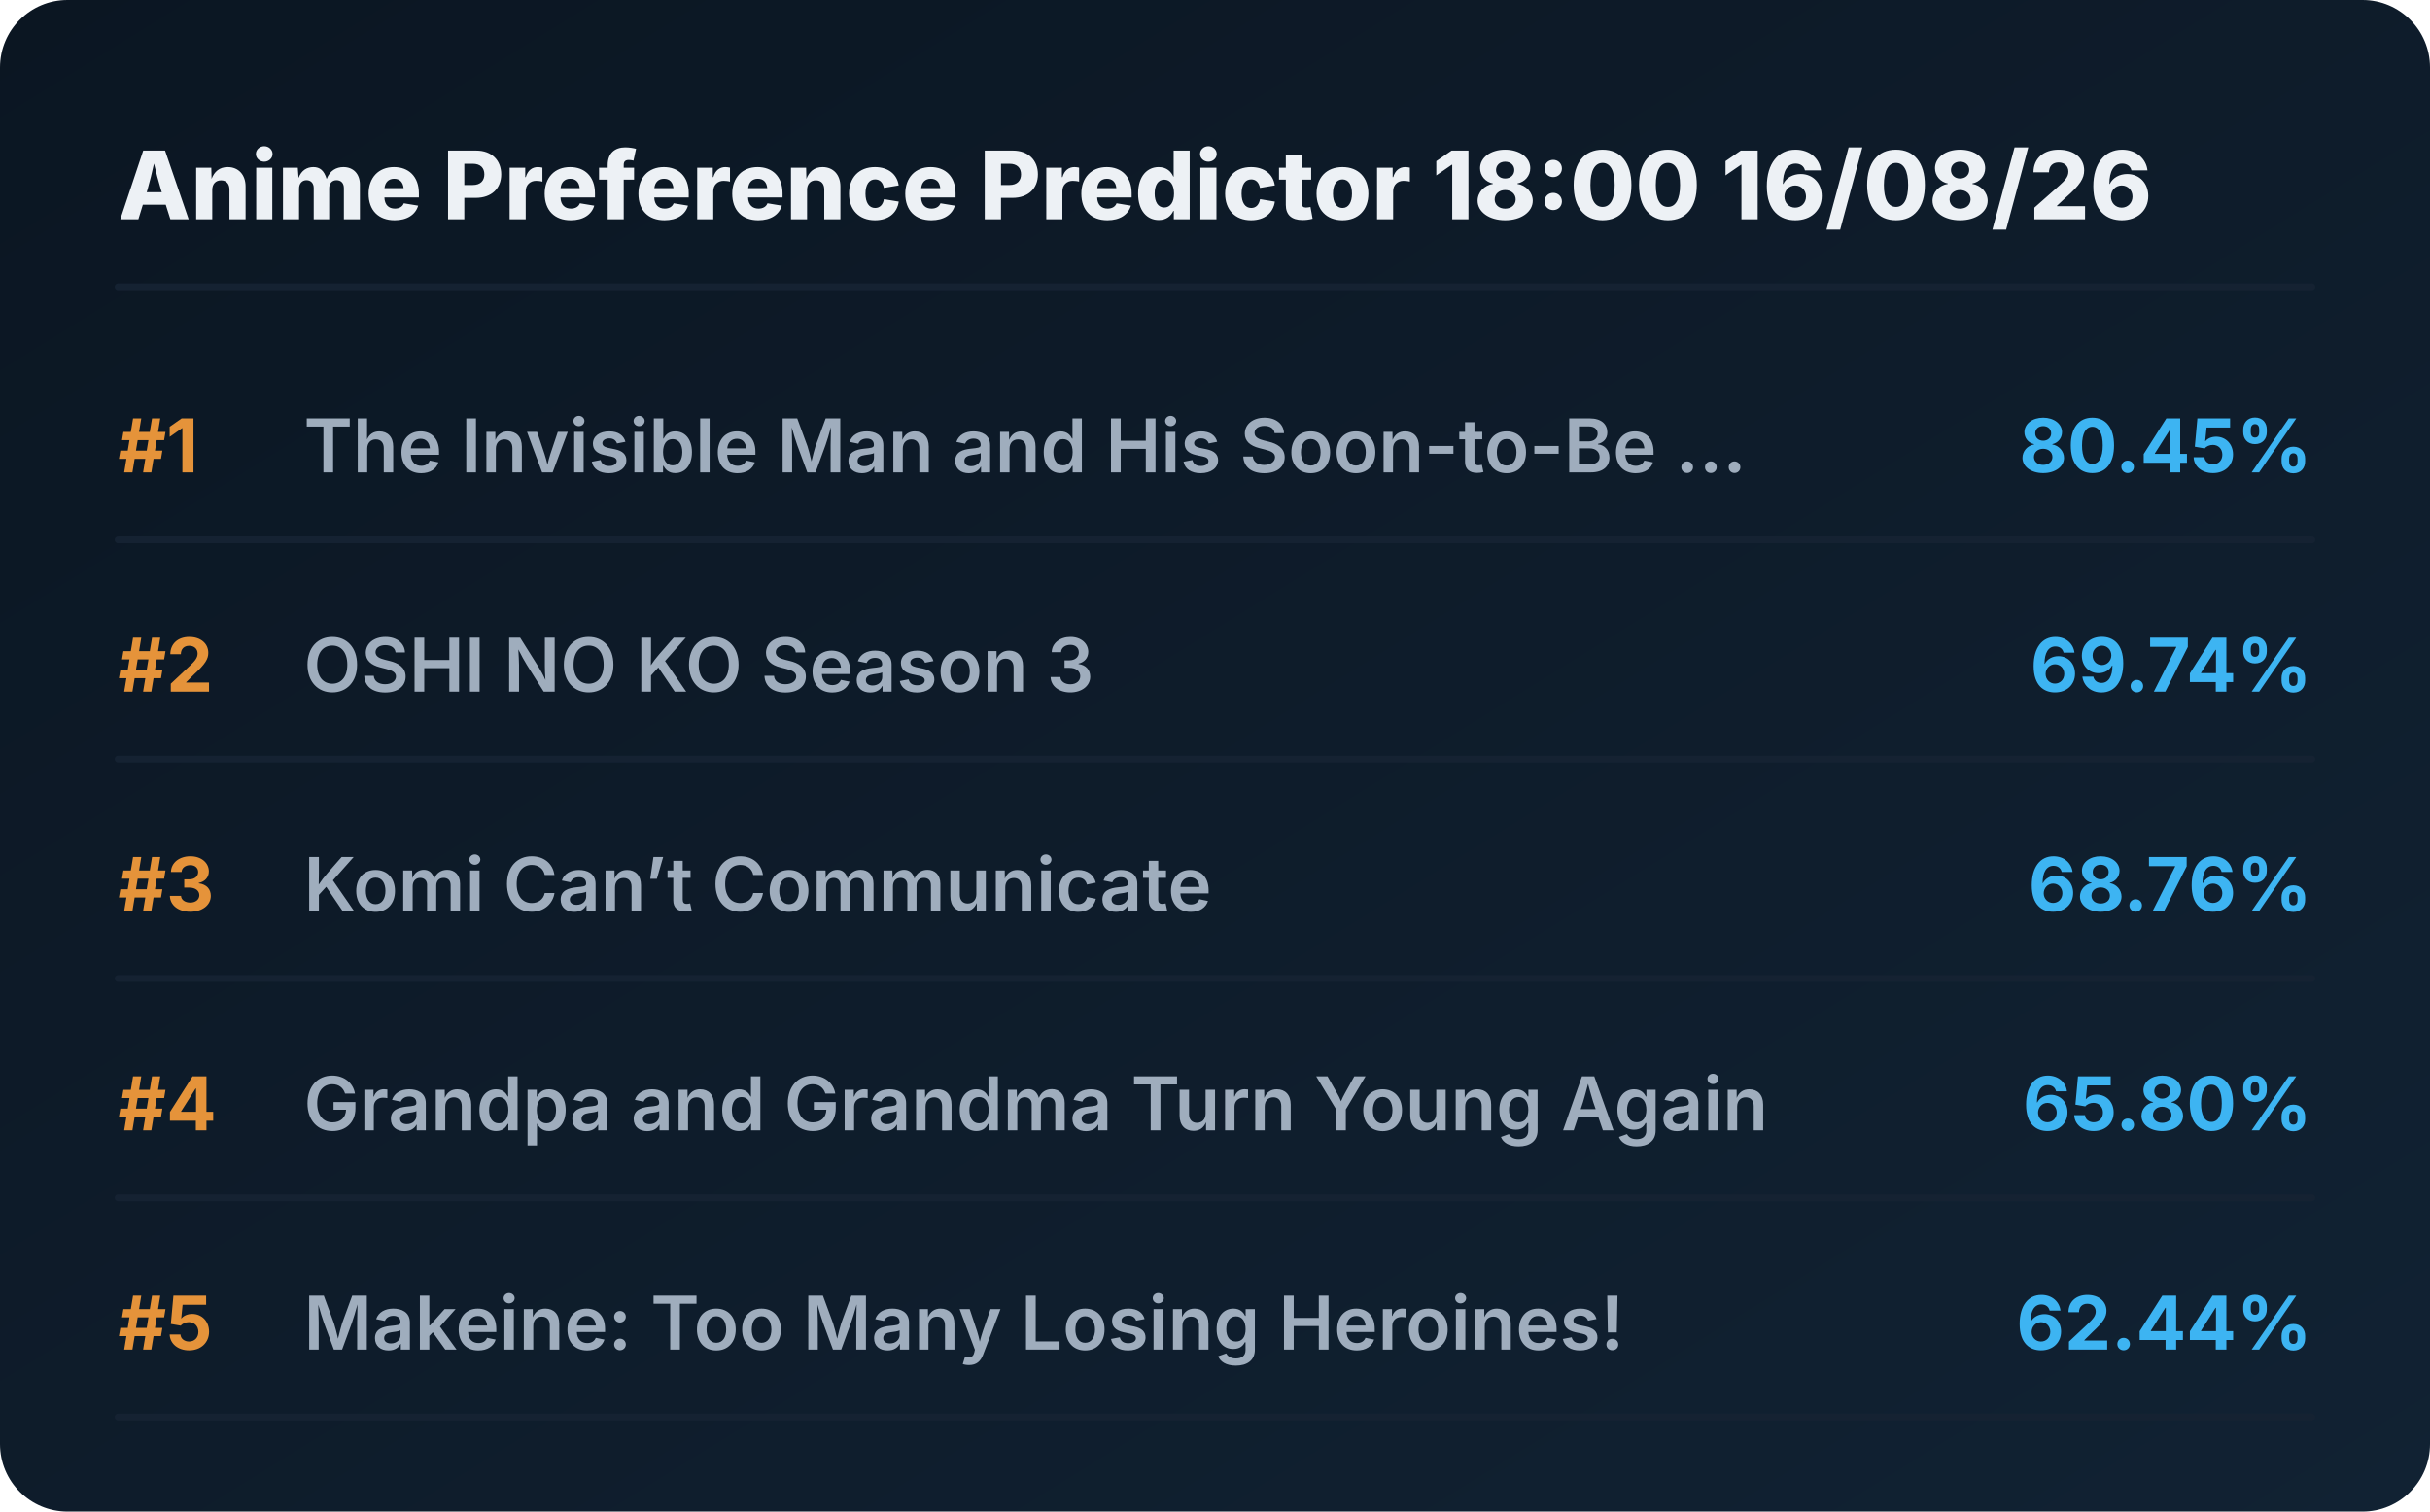
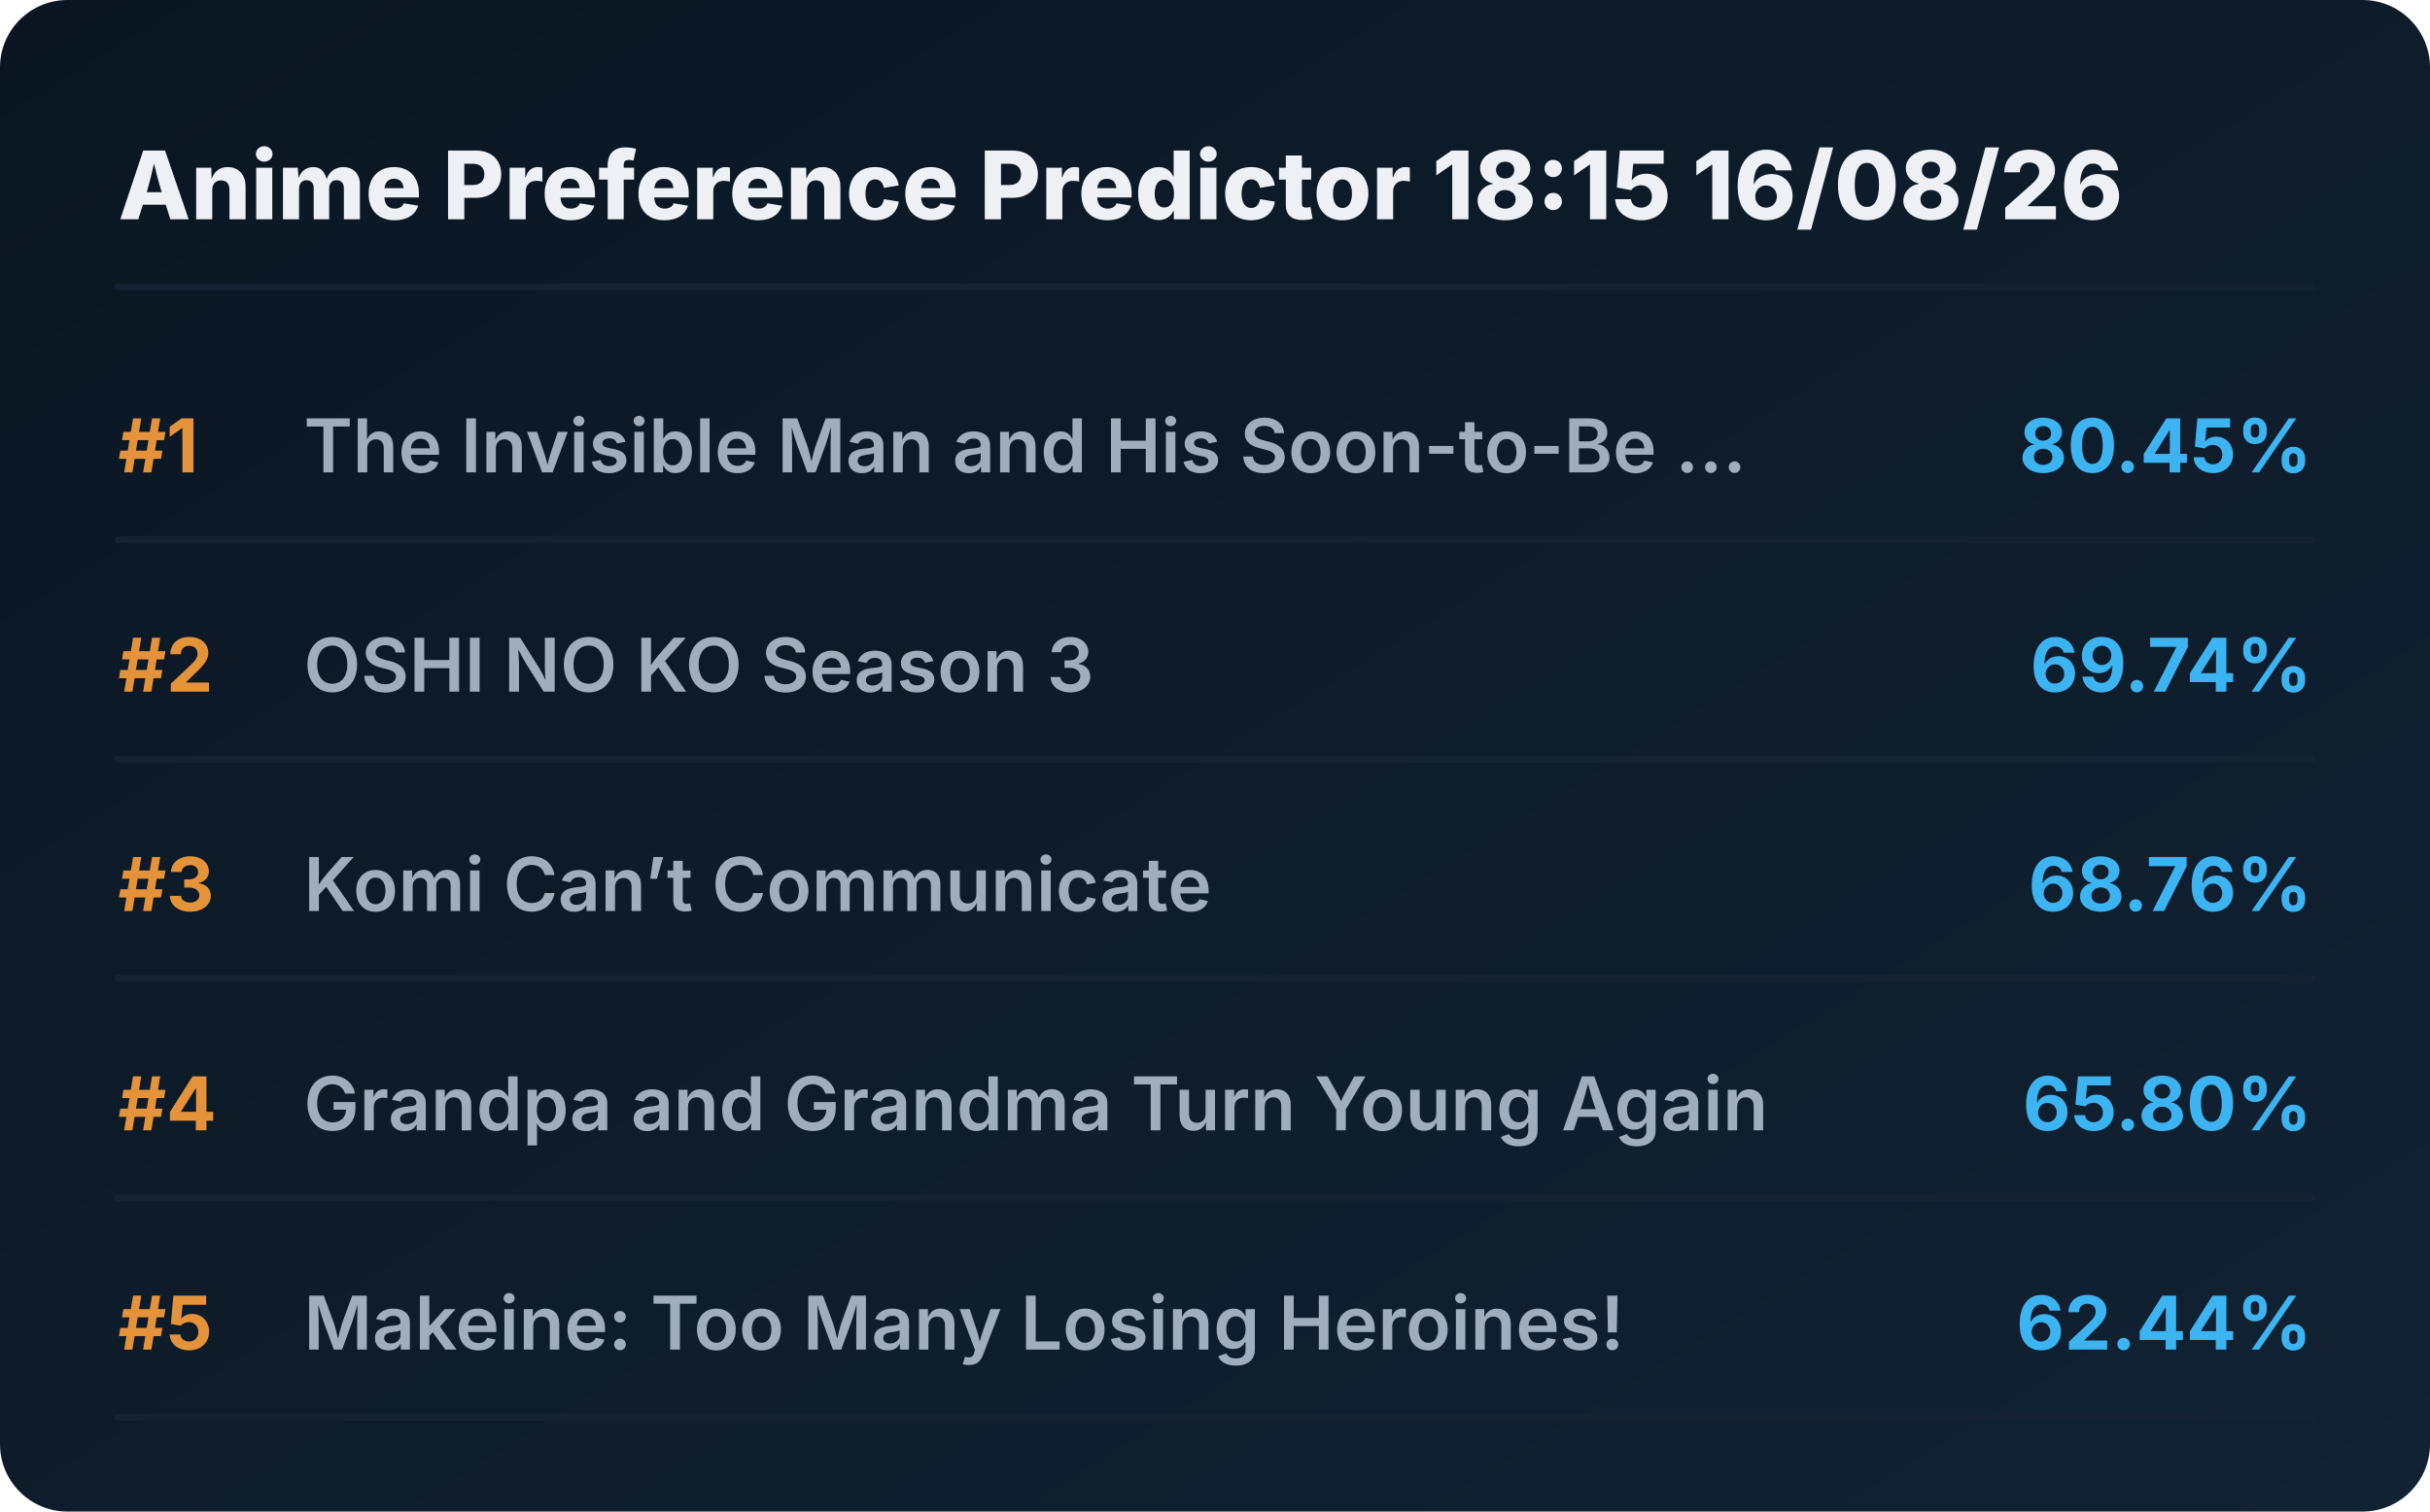
<svg xmlns="http://www.w3.org/2000/svg" viewBox="0 0 720 448" preserveAspectRatio="xMidYMid meet" style="width: 100%; height: auto; max-width: 720px;">
  <defs>
    <linearGradient id="boxGrad" x1="0%" y1="0%" x2="100%" y2="100%">
      <stop offset="0%" stop-color="#0b1622" />
      <stop offset="100%" stop-color="#112233" />
    </linearGradient>
    <clipPath id="titleClip">
      <rect x="90" y="0" width="510" height="100%" />
    </clipPath>
  </defs>
  <style>
    .bg { fill: url(#boxGrad); rx: 20px; }
    .header { font-family: 'Overpass', 'Inter', system-ui, sans-serif; font-weight: 800; font-size: 28px; fill: #edf1f5; }
    .rank { font-family: 'Overpass', 'Inter', system-ui, sans-serif; font-weight: 700; font-size: 22px; fill: #e5933a; }
    .title { font-family: 'Overpass', 'Inter', system-ui, sans-serif; font-weight: 600; font-size: 22px; fill: #9fadbd; }
    .score { font-family: 'Overpass', 'Inter', system-ui, sans-serif; font-weight: 700; font-size: 22px; fill: #3db4f2; }
    .line { stroke: #152232; stroke-width: 2; stroke-linecap: round; }
  </style>
  <rect class="bg" width="720" height="448" />
-   <text x="35" y="65" class="header">Anime Preference Predictor 18:00 16/08/26</text>
+   <text x="35" y="65" class="header">Anime Preference Predictor 18:15 16/08/26</text>
  <line x1="35" y1="85" x2="685" y2="85" class="line" />
  <g transform="translate(0, 0)">
    <text x="35" y="140" class="rank">#1</text>
    <text x="90" y="140" class="title">The Invisible Man and His Soon-to-Be ...</text>
    <text x="685" y="140" class="score" text-anchor="end">80.45%</text>
    <line x1="35" y1="160" x2="685" y2="160" class="line" />
  </g>
  <g transform="translate(0, 65)">
    <text x="35" y="140" class="rank">#2</text>
    <text x="90" y="140" class="title">OSHI NO KO Season 3</text>
    <text x="685" y="140" class="score" text-anchor="end">69.74%</text>
    <line x1="35" y1="160" x2="685" y2="160" class="line" />
  </g>
  <g transform="translate(0, 130)">
    <text x="35" y="140" class="rank">#3</text>
    <text x="90" y="140" class="title">Komi Can’t Communicate</text>
    <text x="685" y="140" class="score" text-anchor="end">68.76%</text>
    <line x1="35" y1="160" x2="685" y2="160" class="line" />
  </g>
  <g transform="translate(0, 195)">
    <text x="35" y="140" class="rank">#4</text>
    <text x="90" y="140" class="title">Grandpa and Grandma Turn Young Again</text>
    <text x="685" y="140" class="score" text-anchor="end">65.80%</text>
    <line x1="35" y1="160" x2="685" y2="160" class="line" />
  </g>
  <g transform="translate(0, 260)">
    <text x="35" y="140" class="rank">#5</text>
    <text x="90" y="140" class="title">Makeine: Too Many Losing Heroines!</text>
    <text x="685" y="140" class="score" text-anchor="end">62.44%</text>
    <line x1="35" y1="160" x2="685" y2="160" class="line" />
  </g>
</svg>
